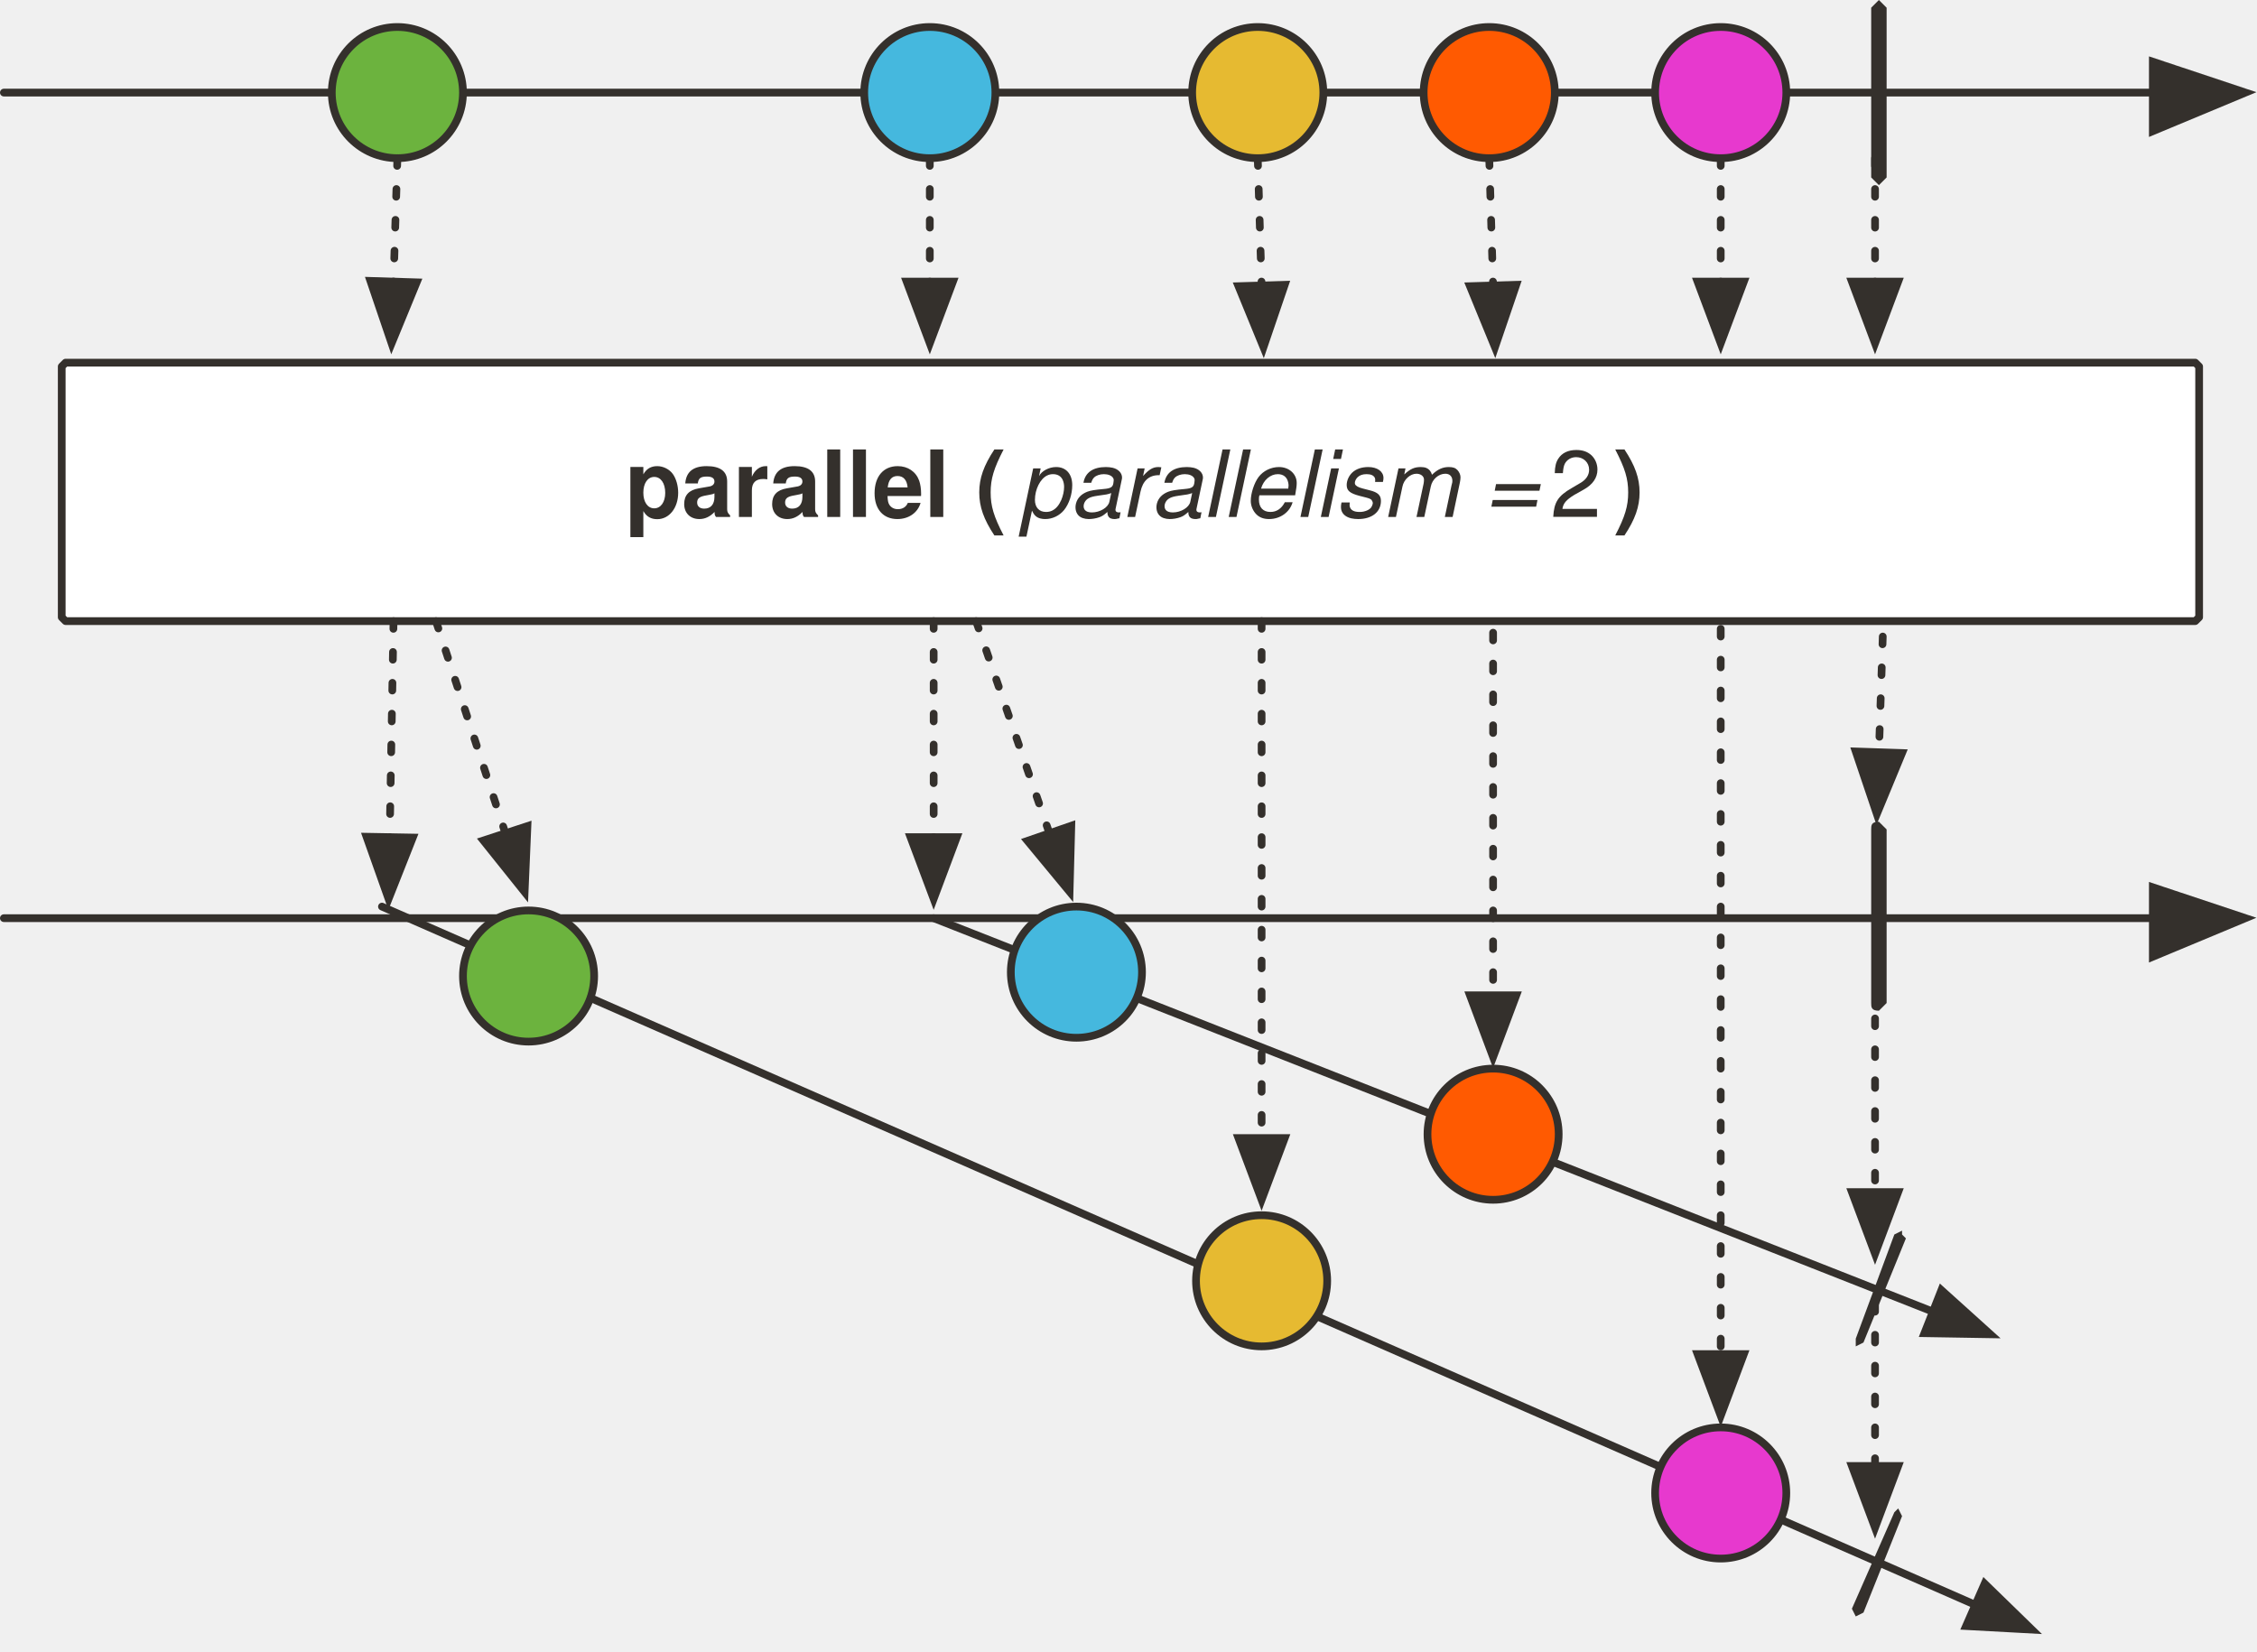
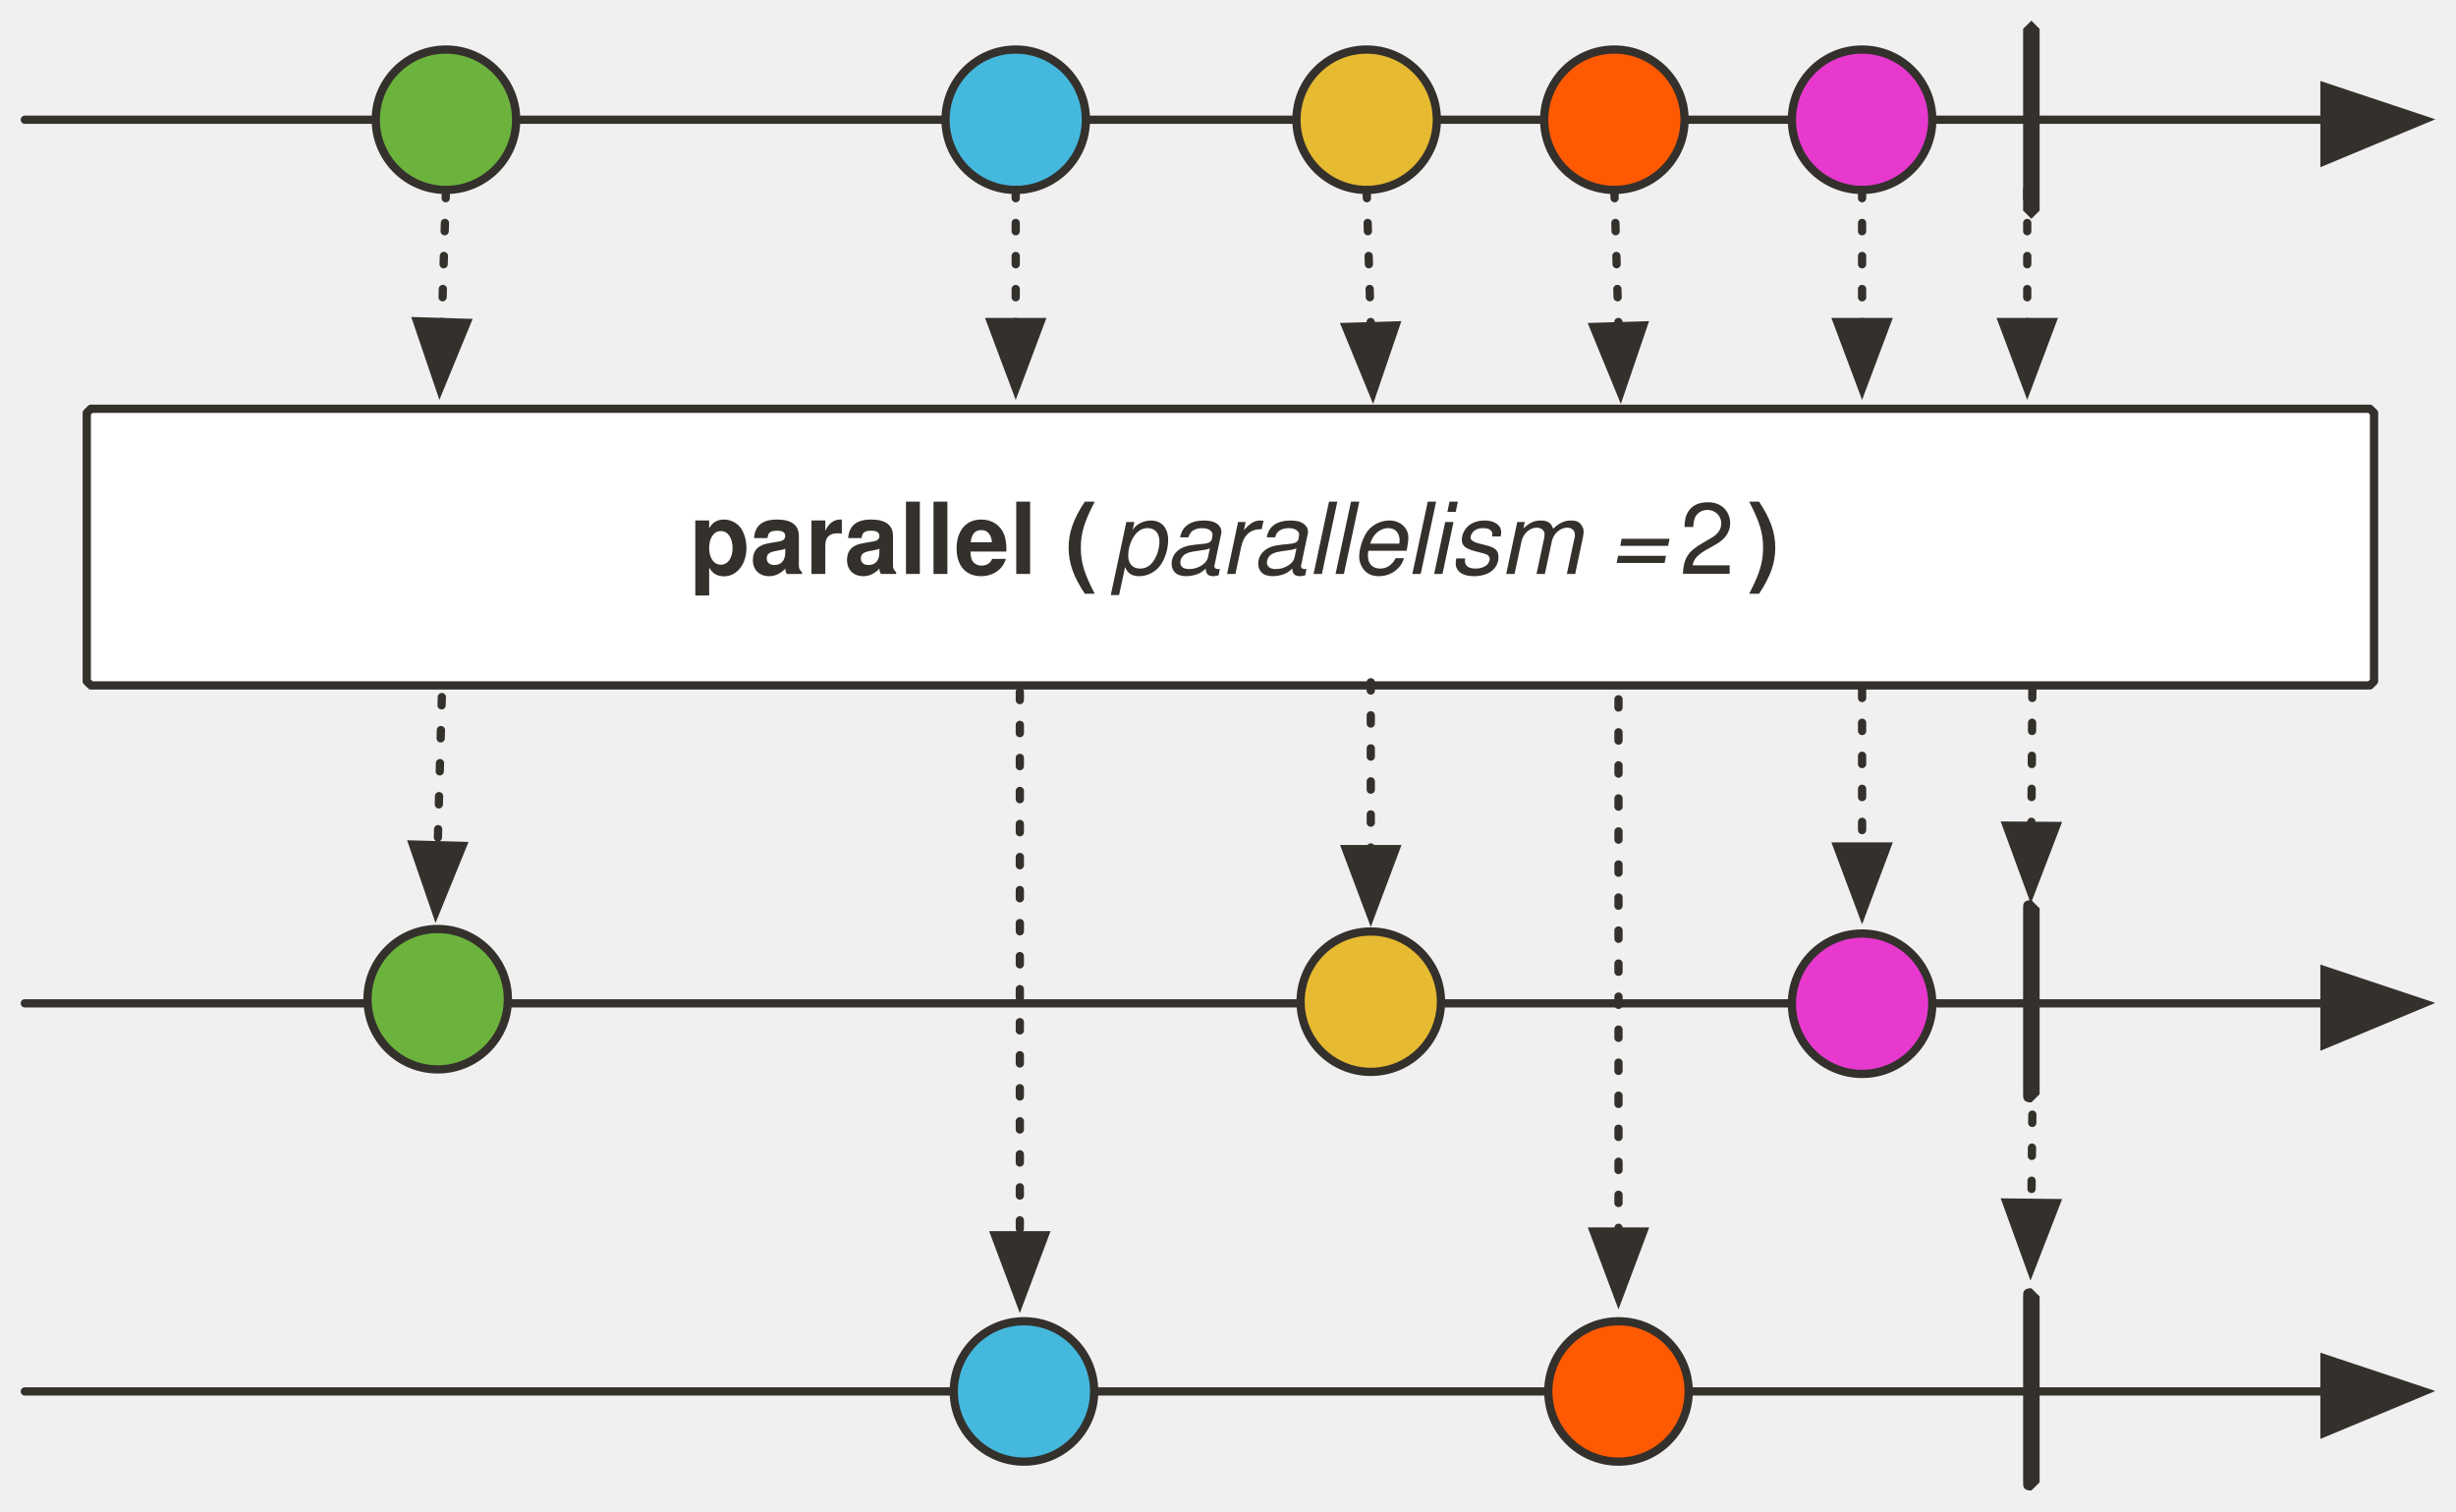
- <svg xmlns="http://www.w3.org/2000/svg" version="1.1" viewBox="20 6 585 428" width="585" height="428" id="svg184">
+ <svg xmlns="http://www.w3.org/2000/svg" version="1.1" viewBox="20 6 594.864 366" width="594.864" height="366" id="svg184">
  <defs id="defs20">
-     <marker orient="auto" overflow="visible" markerUnits="strokeWidth" id="FilledArrow_Marker" stroke-miterlimit="10" viewBox="-1 -6 14 12" markerWidth="14" markerHeight="12" color="#34302c" stroke-linejoin="miter">
+     <marker orient="auto" overflow="visible" markerUnits="strokeWidth" id="FilledArrow_Marker" stroke-miterlimit="10" viewBox="-1 -6 14 12" markerWidth="14" markerHeight="12" style="color:#34302c;overflow:visible;stroke-linejoin:miter;stroke-miterlimit:10">
      <g id="g4">
-         <path d="M12 0L0-4v9z" id="path2" fill="currentColor" stroke="currentColor" stroke-width="1" />
+         <path d="M 12,0 0,-4 v 9 z" id="path2" style="fill:currentColor;stroke:currentColor;stroke-width:1" />
      </g>
    </marker>
    <font-face font-family="'Tahoma','Nimbus Sans L'" font-size="24" panose-1="2 11 9 2 3 0 4 2 2 3" units-per-em="1000" underline-position="-75" underline-thickness="50" slope="0" x-height="501" cap-height="682" ascent="923" descent="-235" font-weight="700" id="font-face7" stemv="0" stemh="0" accent-height="0" ideographic="0" alphabetic="0" mathematical="0" hanging="0" v-ideographic="0" v-alphabetic="0" v-mathematical="0" v-hanging="0" strikethrough-position="0" strikethrough-thickness="0" overline-position="0" overline-thickness="0">
      <font-face-src>
        <font-face-name name="Tahoma-Bold" />
      </font-face-src>
    </font-face>
    <font-face font-family="'Tahoma','Nimbus Sans L'" font-size="24" panose-1="2 11 5 2 2 1 4 9 2 3" units-per-em="1000" underline-position="-75" underline-thickness="50" slope="-333" x-height="456" cap-height="687" ascent="909" descent="-230" font-style="italic" font-weight="400" id="font-face9" stemv="0" stemh="0" accent-height="0" ideographic="0" alphabetic="0" mathematical="0" hanging="0" v-ideographic="0" v-alphabetic="0" v-mathematical="0" v-hanging="0" strikethrough-position="0" strikethrough-thickness="0" overline-position="0" overline-thickness="0">
      <font-face-src>
        <font-face-name name="Tahoma-Italic" />
      </font-face-src>
    </font-face>
    <font-face font-family="'Tahoma','Nimbus Sans L'" font-size="24" panose-1="2 11 5 2 2 1 4 2 2 3" units-per-em="1000" underline-position="-75" underline-thickness="50" slope="0" x-height="450" cap-height="687" ascent="918" descent="-230" font-weight="400" id="font-face11" stemv="0" stemh="0" accent-height="0" ideographic="0" alphabetic="0" mathematical="0" hanging="0" v-ideographic="0" v-alphabetic="0" v-mathematical="0" v-hanging="0" strikethrough-position="0" strikethrough-thickness="0" overline-position="0" overline-thickness="0">
      <font-face-src>
        <font-face-name name="Tahoma" />
      </font-face-src>
    </font-face>
    <font-face font-family="'Tahoma','Nimbus Sans L'" font-size="16" panose-1="2 0 8 3 0 0 0 9 0 4" units-per-em="1000" underline-position="-100" underline-thickness="50" slope="0" x-height="517" cap-height="714" ascent="975" descent="-217" font-weight="700" id="font-face13" stemv="0" stemh="0" accent-height="0" ideographic="0" alphabetic="0" mathematical="0" hanging="0" v-ideographic="0" v-alphabetic="0" v-mathematical="0" v-hanging="0" strikethrough-position="0" strikethrough-thickness="0" overline-position="0" overline-thickness="0">
      <font-face-src>
        <font-face-name name="Tahoma-Bold" />
      </font-face-src>
    </font-face>
-     <marker orient="auto" overflow="visible" markerUnits="strokeWidth" id="FilledArrow_Marker_2" stroke-miterlimit="10" viewBox="-1 -5 11 10" markerWidth="11" markerHeight="10" color="#34302c" stroke-linejoin="miter">
+     <marker orient="auto" overflow="visible" markerUnits="strokeWidth" id="FilledArrow_Marker_2" stroke-miterlimit="10" viewBox="-1 -5 11 10" markerWidth="11" markerHeight="10" style="color:#34302c;overflow:visible;stroke-linejoin:miter;stroke-miterlimit:10">
      <g id="g17">
-         <path d="M8 0L0-3v6z" id="path15" fill="currentColor" stroke="currentColor" stroke-width="1" />
+         <path d="M 8,0 0,-3 v 6 z" id="path15" style="fill:currentColor;stroke:currentColor;stroke-width:1" />
      </g>
    </marker>
-     <marker orient="auto" overflow="visible" markerUnits="strokeWidth" id="FilledArrow_Marker-3" stroke-miterlimit="10" viewBox="-1 -6 14 12" markerWidth="14" markerHeight="12" color="#34302c" stroke-linejoin="miter">
+     <marker orient="auto" overflow="visible" markerUnits="strokeWidth" id="FilledArrow_Marker-3" stroke-miterlimit="10" viewBox="-1 -6 14 12" markerWidth="14" markerHeight="12" style="color:#34302c;overflow:visible;stroke-linejoin:miter;stroke-miterlimit:10">
      <g id="g4-6">
-         <path d="M12 0L0-4v9z" id="path2-7" fill="currentColor" stroke="currentColor" stroke-width="1" />
+         <path d="M 12,0 0,-4 v 9 z" id="path2-7" style="fill:currentColor;stroke:currentColor;stroke-width:1" />
      </g>
    </marker>
-     <marker orient="auto" overflow="visible" markerUnits="strokeWidth" id="marker929" stroke-miterlimit="10" viewBox="-1 -6 14 12" markerWidth="14" markerHeight="12" color="#34302c" stroke-linejoin="miter">
+     <marker orient="auto" overflow="visible" markerUnits="strokeWidth" id="marker929" stroke-miterlimit="10" viewBox="-1 -6 14 12" markerWidth="14" markerHeight="12" style="color:#34302c;overflow:visible;stroke-linejoin:miter;stroke-miterlimit:10">
      <g id="g927">
-         <path d="M12 0L0-4v9z" id="path925" fill="currentColor" stroke="currentColor" stroke-width="1" />
+         <path d="M 12,0 0,-4 v 9 z" id="path925" style="fill:currentColor;stroke:currentColor;stroke-width:1" />
      </g>
    </marker>
-     <marker orient="auto" overflow="visible" markerUnits="strokeWidth" id="FilledArrow_Marker_2-5" stroke-miterlimit="10" viewBox="-1 -5 11 10" markerWidth="11" markerHeight="10" color="#34302c" stroke-linejoin="miter">
+     <marker orient="auto" overflow="visible" markerUnits="strokeWidth" id="FilledArrow_Marker_2-5" stroke-miterlimit="10" viewBox="-1 -5 11 10" markerWidth="11" markerHeight="10" style="color:#34302c;overflow:visible;stroke-linejoin:miter;stroke-miterlimit:10">
      <g id="g17-3">
-         <path d="M8 0L0-3v6z" id="path15-5" fill="currentColor" stroke="currentColor" stroke-width="1" />
+         <path d="M 8,0 0,-3 v 6 z" id="path15-5" style="fill:currentColor;stroke:currentColor;stroke-width:1" />
      </g>
    </marker>
-     <marker orient="auto" overflow="visible" markerUnits="strokeWidth" id="marker938" stroke-miterlimit="10" viewBox="-1 -5 11 10" markerWidth="11" markerHeight="10" color="#34302c" stroke-linejoin="miter">
+     <marker orient="auto" overflow="visible" markerUnits="strokeWidth" id="marker938" stroke-miterlimit="10" viewBox="-1 -5 11 10" markerWidth="11" markerHeight="10" style="color:#34302c;overflow:visible;stroke-linejoin:miter;stroke-miterlimit:10">
      <g id="g936">
-         <path d="M8 0L0-3v6z" id="path934" fill="currentColor" stroke="currentColor" stroke-width="1" />
+         <path d="M 8,0 0,-3 v 6 z" id="path934" style="fill:currentColor;stroke:currentColor;stroke-width:1" />
      </g>
    </marker>
-     <marker orient="auto" overflow="visible" markerUnits="strokeWidth" id="marker944" stroke-miterlimit="10" viewBox="-1 -5 11 10" markerWidth="11" markerHeight="10" color="#34302c" stroke-linejoin="miter">
+     <marker orient="auto" overflow="visible" markerUnits="strokeWidth" id="marker944" stroke-miterlimit="10" viewBox="-1 -5 11 10" markerWidth="11" markerHeight="10" style="color:#34302c;overflow:visible;stroke-linejoin:miter;stroke-miterlimit:10">
      <g id="g942">
-         <path d="M8 0L0-3v6z" id="path940" fill="currentColor" stroke="currentColor" stroke-width="1" />
+         <path d="M 8,0 0,-3 v 6 z" id="path940" style="fill:currentColor;stroke:currentColor;stroke-width:1" />
      </g>
    </marker>
-     <marker orient="auto" overflow="visible" markerUnits="strokeWidth" id="marker950" stroke-miterlimit="10" viewBox="-1 -5 11 10" markerWidth="11" markerHeight="10" color="#34302c" stroke-linejoin="miter">
+     <marker orient="auto" overflow="visible" markerUnits="strokeWidth" id="marker950" stroke-miterlimit="10" viewBox="-1 -5 11 10" markerWidth="11" markerHeight="10" style="color:#34302c;overflow:visible;stroke-linejoin:miter;stroke-miterlimit:10">
      <g id="g948">
-         <path d="M8 0L0-3v6z" id="path946" fill="currentColor" stroke="currentColor" stroke-width="1" />
+         <path d="M 8,0 0,-3 v 6 z" id="path946" style="fill:currentColor;stroke:currentColor;stroke-width:1" />
      </g>
    </marker>
-     <marker orient="auto" overflow="visible" markerUnits="strokeWidth" id="marker956" stroke-miterlimit="10" viewBox="-1 -5 11 10" markerWidth="11" markerHeight="10" color="#34302c" stroke-linejoin="miter">
+     <marker orient="auto" overflow="visible" markerUnits="strokeWidth" id="marker956" stroke-miterlimit="10" viewBox="-1 -5 11 10" markerWidth="11" markerHeight="10" style="color:#34302c;overflow:visible;stroke-linejoin:miter;stroke-miterlimit:10">
      <g id="g954">
-         <path d="M8 0L0-3v6z" id="path952" fill="currentColor" stroke="currentColor" stroke-width="1" />
+         <path d="M 8,0 0,-3 v 6 z" id="path952" style="fill:currentColor;stroke:currentColor;stroke-width:1" />
      </g>
    </marker>
-     <marker orient="auto" overflow="visible" markerUnits="strokeWidth" id="marker962" stroke-miterlimit="10" viewBox="-1 -5 11 10" markerWidth="11" markerHeight="10" color="#34302c" stroke-linejoin="miter">
+     <marker orient="auto" overflow="visible" markerUnits="strokeWidth" id="marker962" stroke-miterlimit="10" viewBox="-1 -5 11 10" markerWidth="11" markerHeight="10" style="color:#34302c;overflow:visible;stroke-linejoin:miter;stroke-miterlimit:10">
      <g id="g960">
-         <path d="M8 0L0-3v6z" id="path958" fill="currentColor" stroke="currentColor" stroke-width="1" />
+         <path d="M 8,0 0,-3 v 6 z" id="path958" style="fill:currentColor;stroke:currentColor;stroke-width:1" />
      </g>
    </marker>
-     <marker orient="auto" overflow="visible" markerUnits="strokeWidth" id="marker968" stroke-miterlimit="10" viewBox="-1 -5 11 10" markerWidth="11" markerHeight="10" color="#34302c" stroke-linejoin="miter">
+     <marker orient="auto" overflow="visible" markerUnits="strokeWidth" id="marker968" stroke-miterlimit="10" viewBox="-1 -5 11 10" markerWidth="11" markerHeight="10" style="color:#34302c;overflow:visible;stroke-linejoin:miter;stroke-miterlimit:10">
      <g id="g966">
-         <path d="M8 0L0-3v6z" id="path964" fill="currentColor" stroke="currentColor" stroke-width="1" />
+         <path d="M 8,0 0,-3 v 6 z" id="path964" style="fill:currentColor;stroke:currentColor;stroke-width:1" />
      </g>
    </marker>
-     <marker orient="auto" overflow="visible" markerUnits="strokeWidth" id="marker974" stroke-miterlimit="10" viewBox="-1 -5 11 10" markerWidth="11" markerHeight="10" color="#34302c" stroke-linejoin="miter">
+     <marker orient="auto" overflow="visible" markerUnits="strokeWidth" id="marker974" stroke-miterlimit="10" viewBox="-1 -5 11 10" markerWidth="11" markerHeight="10" style="color:#34302c;overflow:visible;stroke-linejoin:miter;stroke-miterlimit:10">
      <g id="g972">
-         <path d="M8 0L0-3v6z" id="path970" fill="currentColor" stroke="currentColor" stroke-width="1" />
+         <path d="M 8,0 0,-3 v 6 z" id="path970" style="fill:currentColor;stroke:currentColor;stroke-width:1" />
      </g>
    </marker>
-     <marker orient="auto" overflow="visible" markerUnits="strokeWidth" id="marker980" stroke-miterlimit="10" viewBox="-1 -5 11 10" markerWidth="11" markerHeight="10" color="#34302c" stroke-linejoin="miter">
+     <marker orient="auto" overflow="visible" markerUnits="strokeWidth" id="marker980" stroke-miterlimit="10" viewBox="-1 -5 11 10" markerWidth="11" markerHeight="10" style="color:#34302c;overflow:visible;stroke-linejoin:miter;stroke-miterlimit:10">
      <g id="g978">
-         <path d="M8 0L0-3v6z" id="path976" fill="currentColor" stroke="currentColor" stroke-width="1" />
+         <path d="M 8,0 0,-3 v 6 z" id="path976" style="fill:currentColor;stroke:currentColor;stroke-width:1" />
      </g>
    </marker>
-     <marker orient="auto" overflow="visible" markerUnits="strokeWidth" id="marker986" stroke-miterlimit="10" viewBox="-1 -5 11 10" markerWidth="11" markerHeight="10" color="#34302c" stroke-linejoin="miter">
+     <marker orient="auto" overflow="visible" markerUnits="strokeWidth" id="marker986" stroke-miterlimit="10" viewBox="-1 -5 11 10" markerWidth="11" markerHeight="10" style="color:#34302c;overflow:visible;stroke-linejoin:miter;stroke-miterlimit:10">
      <g id="g984">
-         <path d="M8 0L0-3v6z" id="path982" fill="currentColor" stroke="currentColor" stroke-width="1" />
+         <path d="M 8,0 0,-3 v 6 z" id="path982" style="fill:currentColor;stroke:currentColor;stroke-width:1" />
      </g>
    </marker>
-     <marker orient="auto" overflow="visible" markerUnits="strokeWidth" id="marker992" stroke-miterlimit="10" viewBox="-1 -5 11 10" markerWidth="11" markerHeight="10" color="#34302c" stroke-linejoin="miter">
+     <marker orient="auto" overflow="visible" markerUnits="strokeWidth" id="marker992" stroke-miterlimit="10" viewBox="-1 -5 11 10" markerWidth="11" markerHeight="10" style="color:#34302c;overflow:visible;stroke-linejoin:miter;stroke-miterlimit:10">
      <g id="g990">
-         <path d="M8 0L0-3v6z" id="path988" fill="currentColor" stroke="currentColor" stroke-width="1" />
+         <path d="M 8,0 0,-3 v 6 z" id="path988" style="fill:currentColor;stroke:currentColor;stroke-width:1" />
      </g>
    </marker>
-     <marker orient="auto" overflow="visible" markerUnits="strokeWidth" id="marker998" stroke-miterlimit="10" viewBox="-1 -5 11 10" markerWidth="11" markerHeight="10" color="#34302c" stroke-linejoin="miter">
+     <marker orient="auto" overflow="visible" markerUnits="strokeWidth" id="marker998" stroke-miterlimit="10" viewBox="-1 -5 11 10" markerWidth="11" markerHeight="10" style="color:#34302c;overflow:visible;stroke-linejoin:miter;stroke-miterlimit:10">
      <g id="g996">
-         <path d="M8 0L0-3v6z" id="path994" fill="currentColor" stroke="currentColor" stroke-width="1" />
+         <path d="M 8,0 0,-3 v 6 z" id="path994" style="fill:currentColor;stroke:currentColor;stroke-width:1" />
      </g>
    </marker>
  </defs>
-   <path id="line28" fill="none" fill-opacity="1" stroke="#34302c" stroke-width="2" stroke-linecap="round" stroke-linejoin="round" stroke-dasharray="none" stroke-opacity="1" marker-end="url(#FilledArrow_Marker)" d="M21 244h557" />
-   <path d="M37 100h552l1 1v65l-1 1H37l-1-1v-65l1-1z" id="path33" fill="#fff" fill-opacity="1" stroke="#34302c" stroke-width="2" stroke-linecap="round" stroke-linejoin="round" stroke-dasharray="none" stroke-opacity="1" />
-   <text id="text43" x="22" y="118" fill="#34302c" fill-opacity="1" stroke="none" stroke-dasharray="none" stroke-opacity="1">
-     <tspan font-size="24" font-weight="700" x="182" y="140" id="tspan35" font-family="'Tahoma','Nimbus Sans L'" fill="#34302c">parallel (</tspan>
-     <tspan font-size="24" font-style="italic" font-weight="400" y="140" id="tspan37" font-family="'Tahoma','Nimbus Sans L'" fill="#34302c">parallelism =</tspan>
-     <tspan font-size="24" font-weight="400" y="140" id="tspan39" font-family="'Tahoma','Nimbus Sans L'" fill="#34302c">2</tspan>
-     <tspan font-size="24" font-weight="700" y="140" id="tspan41" font-family="'Tahoma','Nimbus Sans L'" fill="#34302c">)</tspan>
+   <path id="line28" d="M 26.014,249 H 583.014" style="fill:none;fill-opacity:1;stroke:#34302c;stroke-width:2;stroke-linecap:round;stroke-linejoin:round;stroke-dasharray:none;stroke-opacity:1;marker-end:url(#FilledArrow_Marker)" />
+   <path d="M 42.014,105 H 594.014 l 1,1 v 65 l -1,1 H 42.014 l -1,-1 v -65 z" id="path33" style="fill:#ffffff;fill-opacity:1;stroke:#34302c;stroke-width:2;stroke-linecap:round;stroke-linejoin:round;stroke-dasharray:none;stroke-opacity:1" />
+   <text id="text43" x="27.014" y="123" style="fill:#34302c;fill-opacity:1;stroke:none;stroke-dasharray:none;stroke-opacity:1">
+     <tspan font-size="24" font-weight="700" x="187.014" y="145" id="tspan35" style="font-weight:700;font-size:24px;font-family:Tahoma, 'Nimbus Sans L';fill:#34302c">parallel (</tspan>
+     <tspan font-size="24" font-style="italic" font-weight="400" y="145" id="tspan37" style="font-style:italic;font-weight:400;font-size:24px;font-family:Tahoma, 'Nimbus Sans L';fill:#34302c">parallelism =</tspan>
+     <tspan font-size="24" font-weight="400" y="145" id="tspan39" style="font-weight:400;font-size:24px;font-family:Tahoma, 'Nimbus Sans L';fill:#34302c">2</tspan>
+     <tspan font-size="24" font-weight="700" y="145" id="tspan41" style="font-weight:700;font-size:24px;font-family:Tahoma, 'Nimbus Sans L';fill:#34302c">)</tspan>
  </text>
-   <path id="line55" fill="none" fill-opacity="1" stroke="#34302c" stroke-width="2" stroke-linecap="round" stroke-linejoin="round" stroke-dasharray="none" stroke-opacity="1" marker-end="url(#FilledArrow_Marker)" d="M21 30h557" />
-   <ellipse id="ellipse58" ry="17" rx="17" cy="30" cx="123" fill="#6cb33e" fill-opacity="1" stroke="none" stroke-dasharray="none" stroke-opacity="1" />
-   <ellipse id="ellipse60" ry="17" rx="17" cy="30" cx="123" fill="none" fill-opacity="1" stroke="#34302c" stroke-width="2" stroke-linecap="round" stroke-linejoin="round" stroke-dasharray="none" stroke-opacity="1" />
-   <ellipse id="ellipse67" ry="17" rx="17" cy="30" cx="261" fill="#45b8de" fill-opacity="1" stroke="none" stroke-dasharray="none" stroke-opacity="1" />
-   <ellipse id="ellipse69" ry="17" rx="17" cy="30" cx="261" fill="none" fill-opacity="1" stroke="#34302c" stroke-width="2" stroke-linecap="round" stroke-linejoin="round" stroke-dasharray="none" stroke-opacity="1" />
-   <path id="path76" d="M507 6l2 2v44l-2 2-2-2V8l2-2z" fill="#34302c" fill-opacity="1" stroke="none" stroke-dasharray="none" stroke-opacity="1" />
-   <ellipse id="ellipse79" ry="17" rx="17" cy="30" cx="466" fill="#e739ce" fill-opacity="1" stroke="none" stroke-dasharray="none" stroke-opacity="1" />
-   <ellipse id="ellipse81" ry="17" rx="17" cy="30" cx="466" fill="none" fill-opacity="1" stroke="#34302c" stroke-width="2" stroke-linecap="round" stroke-linejoin="round" stroke-dasharray="none" stroke-opacity="1" />
-   <path id="line88" fill="none" fill-opacity="1" stroke="#34302c" stroke-width="2" stroke-linecap="round" stroke-linejoin="round" stroke-dasharray="2,6" stroke-opacity="1" marker-end="url(#FilledArrow_Marker_2)" d="M123 47l-1 32" />
-   <path id="line91" fill="none" fill-opacity="1" stroke="#34302c" stroke-width="2" stroke-linecap="round" stroke-linejoin="round" stroke-dasharray="2,6" stroke-opacity="1" marker-end="url(#FilledArrow_Marker_2)" d="M261 47v32" />
-   <path id="line94" fill="none" fill-opacity="1" stroke="#34302c" stroke-width="2" stroke-linecap="round" stroke-linejoin="round" stroke-dasharray="2,6" stroke-opacity="1" marker-end="url(#FilledArrow_Marker_2)" d="M466 47v32" />
-   <path id="path99" d="M507 219l2 2v45l-2 2c-2 0-2-1-2-2v-45c0-1 0-2 2-2z" fill="#34302c" fill-opacity="1" stroke="none" stroke-dasharray="none" stroke-opacity="1" />
-   <path id="line102" fill="none" fill-opacity="1" stroke="#34302c" stroke-width="2" stroke-linecap="round" stroke-linejoin="round" stroke-dasharray="none" stroke-opacity="1" marker-end="url(#FilledArrow_Marker_2)" d="M119 241l413 181" />
-   <path id="path105" d="M512 397l1 2-10 25-2 1-1-2 11-25 1-1z" fill="#34302c" fill-opacity="1" stroke="none" stroke-width="1" stroke-dasharray="none" stroke-opacity="1" />
-   <path id="line109" fill="none" fill-opacity="1" stroke="#34302c" stroke-width="2" stroke-linecap="round" stroke-linejoin="round" stroke-dasharray="none" stroke-opacity="1" marker-end="url(#FilledArrow_Marker_2)" d="M262 244l259 102" />
-   <path id="path112" d="M513 325v1l1 1-11 27-2 1v-2l10-27 2-1z" fill="#34302c" fill-opacity="1" stroke="none" stroke-width="1" stroke-dasharray="none" stroke-opacity="1" />
-   <ellipse id="ellipse116" ry="17" rx="17" cy="30" cx="346" fill="#e6ba31" fill-opacity="1" stroke="none" stroke-dasharray="none" stroke-opacity="1" />
-   <ellipse id="ellipse118" ry="17" rx="17" cy="30" cx="346" fill="none" fill-opacity="1" stroke="#34302c" stroke-width="2" stroke-linecap="round" stroke-linejoin="round" stroke-dasharray="none" stroke-opacity="1" />
-   <path id="line125" fill="none" fill-opacity="1" stroke="#34302c" stroke-width="2" stroke-linecap="round" stroke-linejoin="round" stroke-dasharray="2,6" stroke-opacity="1" marker-end="url(#FilledArrow_Marker_2)" d="M346 47l1 33" />
-   <path id="line128" fill="none" fill-opacity="1" stroke="#34302c" stroke-width="2" stroke-linecap="round" stroke-linejoin="round" stroke-dasharray="2,6" stroke-opacity="1" marker-end="url(#FilledArrow_Marker_2)" d="M262 167v56" />
-   <path id="line131" fill="none" fill-opacity="1" stroke="#34302c" stroke-width="2" stroke-linecap="round" stroke-linejoin="round" stroke-dasharray="2,6" stroke-opacity="1" marker-end="url(#FilledArrow_Marker_2)" d="M122 167l-1 56" />
-   <ellipse id="ellipse134" ry="17" rx="17" cy="259" cx="157" fill="#6cb33e" fill-opacity="1" stroke="none" stroke-dasharray="none" stroke-opacity="1" />
-   <ellipse id="ellipse136" ry="17" rx="17" cy="259" cx="157" fill="none" fill-opacity="1" stroke="#34302c" stroke-width="2" stroke-linecap="round" stroke-linejoin="round" stroke-dasharray="none" stroke-opacity="1" />
-   <ellipse id="ellipse143" ry="17" rx="17" cy="338" cx="347" fill="#e6ba31" fill-opacity="1" stroke="none" stroke-dasharray="none" stroke-opacity="1" />
-   <ellipse id="ellipse145" ry="17" rx="17" cy="338" cx="347" fill="none" fill-opacity="1" stroke="#34302c" stroke-width="2" stroke-linecap="round" stroke-linejoin="round" stroke-dasharray="none" stroke-opacity="1" />
-   <path id="line152" fill="none" fill-opacity="1" stroke="#34302c" stroke-width="2" stroke-linecap="round" stroke-linejoin="round" stroke-dasharray="2,6" stroke-opacity="1" marker-end="url(#FilledArrow_Marker_2)" d="M347 167v134" />
-   <path id="line155" fill="none" fill-opacity="1" stroke="#34302c" stroke-width="2" stroke-linecap="round" stroke-linejoin="round" stroke-dasharray="2,6" stroke-opacity="1" marker-end="url(#FilledArrow_Marker_2)" d="M133 167l18 55" />
-   <ellipse id="ellipse158" ry="17" rx="17" cy="258" cx="299" fill="#45b8de" fill-opacity="1" stroke="none" stroke-dasharray="none" stroke-opacity="1" />
-   <ellipse id="ellipse160" ry="17" rx="17" cy="258" cx="299" fill="none" fill-opacity="1" stroke="#34302c" stroke-width="2" stroke-linecap="round" stroke-linejoin="round" stroke-dasharray="none" stroke-opacity="1" />
-   <path id="line167" fill="none" fill-opacity="1" stroke="#34302c" stroke-width="2" stroke-linecap="round" stroke-linejoin="round" stroke-dasharray="2,6" stroke-opacity="1" marker-end="url(#FilledArrow_Marker_2)" d="M273 167l19 55" />
-   <ellipse id="ellipse170" ry="17" rx="17" cy="393" cx="466" fill="#e739ce" fill-opacity="1" stroke="none" stroke-dasharray="none" stroke-opacity="1" />
-   <ellipse id="ellipse172" ry="17" rx="17" cy="393" cx="466" fill="none" fill-opacity="1" stroke="#34302c" stroke-width="2" stroke-linecap="round" stroke-linejoin="round" stroke-dasharray="none" stroke-opacity="1" />
-   <path id="line179" fill="none" fill-opacity="1" stroke="#34302c" stroke-width="2" stroke-linecap="round" stroke-linejoin="round" stroke-dasharray="2,6" stroke-opacity="1" marker-end="url(#FilledArrow_Marker_2)" d="M466 169v188" />
-   <path id="line1488" fill="none" fill-opacity="1" stroke="#34302c" stroke-width="2" stroke-linecap="round" stroke-linejoin="round" stroke-dasharray="2,6" stroke-opacity="1" marker-end="url(#FilledArrow_Marker_2)" d="M506 47v32" />
-   <path id="line1490" fill="none" fill-opacity="1" stroke="#34302c" stroke-width="2" stroke-linecap="round" stroke-linejoin="round" stroke-dasharray="2,6" stroke-opacity="1" marker-end="url(#FilledArrow_Marker_2)" d="M506 270v45" />
-   <path id="line1492" fill="none" fill-opacity="1" stroke="#34302c" stroke-width="2" stroke-linecap="round" stroke-linejoin="round" stroke-dasharray="2,6" stroke-opacity="1" marker-end="url(#FilledArrow_Marker_2)" d="M506 344v42" />
-   <path id="line1494" fill="none" fill-opacity="1" stroke="#34302c" stroke-width="2" stroke-linecap="round" stroke-linejoin="round" stroke-dasharray="2,6" stroke-opacity="1" marker-end="url(#FilledArrow_Marker_2)" d="M508 171l-1 30" />
-   <ellipse cx="406" cy="30" rx="17" ry="17" id="ellipse1052" fill="#ff5a01" fill-opacity="1" stroke="none" stroke-dasharray="none" stroke-opacity="1" />
-   <ellipse cx="406" cy="30" rx="17" ry="17" id="ellipse1054" fill="none" fill-opacity="1" stroke="#34302c" stroke-width="2" stroke-linecap="round" stroke-linejoin="round" stroke-dasharray="none" stroke-opacity="1" />
-   <path id="line1056" fill="none" fill-opacity="1" stroke="#34302c" stroke-width="2" stroke-linecap="round" stroke-linejoin="round" stroke-dasharray="2,6" stroke-opacity="1" marker-end="url(#FilledArrow_Marker_2)" d="M406 47l1 33" />
-   <ellipse cx="407" cy="300" rx="17" ry="17" id="ellipse1058" fill="#ff5a01" fill-opacity="1" stroke="none" stroke-dasharray="none" stroke-opacity="1" />
-   <ellipse cx="407" cy="300" rx="17" ry="17" id="ellipse1060" fill="none" fill-opacity="1" stroke="#34302c" stroke-width="2" stroke-linecap="round" stroke-linejoin="round" stroke-dasharray="none" stroke-opacity="1" />
-   <path id="line1062" fill="none" fill-opacity="1" stroke="#34302c" stroke-width="2" stroke-linecap="round" stroke-linejoin="round" stroke-dasharray="2,6" stroke-opacity="1" marker-end="url(#FilledArrow_Marker_2)" d="M407 170v94" />
+   <path id="line55" d="M 26.014,35 H 583.014" style="fill:none;fill-opacity:1;stroke:#34302c;stroke-width:2;stroke-linecap:round;stroke-linejoin:round;stroke-dasharray:none;stroke-opacity:1;marker-end:url(#FilledArrow_Marker)" />
+   <circle id="ellipse58" cy="35" cx="128.014" r="17" style="fill:#6cb33e;fill-opacity:1;stroke:none;stroke-dasharray:none;stroke-opacity:1" />
+   <circle id="ellipse60" cy="35" cx="128.014" r="17" style="fill:none;fill-opacity:1;stroke:#34302c;stroke-width:2;stroke-linecap:round;stroke-linejoin:round;stroke-dasharray:none;stroke-opacity:1" />
+   <circle id="ellipse67" cy="35" cx="266.014" r="17" style="fill:#45b8de;fill-opacity:1;stroke:none;stroke-dasharray:none;stroke-opacity:1" />
+   <circle id="ellipse69" cy="35" cx="266.014" r="17" style="fill:none;fill-opacity:1;stroke:#34302c;stroke-width:2;stroke-linecap:round;stroke-linejoin:round;stroke-dasharray:none;stroke-opacity:1" />
+   <path id="path76" d="m 512.014,11 2,2 v 44 l -2,2 -2,-2 V 13 Z" style="fill:#34302c;fill-opacity:1;stroke:none;stroke-dasharray:none;stroke-opacity:1" />
+   <circle id="ellipse79" cy="35" cx="471.014" r="17" style="fill:#e739ce;fill-opacity:1;stroke:none;stroke-dasharray:none;stroke-opacity:1" />
+   <circle id="ellipse81" cy="35" cx="471.014" r="17" style="fill:none;fill-opacity:1;stroke:#34302c;stroke-width:2;stroke-linecap:round;stroke-linejoin:round;stroke-dasharray:none;stroke-opacity:1" />
+   <path id="line88" d="m 128.014,52 -1,32" style="fill:none;fill-opacity:1;stroke:#34302c;stroke-width:2;stroke-linecap:round;stroke-linejoin:round;stroke-dasharray:2, 6;stroke-opacity:1;marker-end:url(#FilledArrow_Marker_2)" />
+   <path id="line91" d="M 266.014,52 V 84" style="fill:none;fill-opacity:1;stroke:#34302c;stroke-width:2;stroke-linecap:round;stroke-linejoin:round;stroke-dasharray:2, 6;stroke-opacity:1;marker-end:url(#FilledArrow_Marker_2)" />
+   <path id="line94" d="M 471.014,52 V 84" style="fill:none;fill-opacity:1;stroke:#34302c;stroke-width:2;stroke-linecap:round;stroke-linejoin:round;stroke-dasharray:2, 6;stroke-opacity:1;marker-end:url(#FilledArrow_Marker_2)" />
+   <path id="path99" d="m 512.014,224 2,2 v 45 l -2,2 c -2,0 -2,-1 -2,-2 v -45 c 0,-1 0,-2 2,-2 z" style="fill:#34302c;fill-opacity:1;stroke:none;stroke-dasharray:none;stroke-opacity:1" />
+   <circle id="ellipse116" cy="35" cx="351.014" r="17" style="fill:#e6ba31;fill-opacity:1;stroke:none;stroke-dasharray:none;stroke-opacity:1" />
+   <circle id="ellipse118" cy="35" cx="351.014" r="17" style="fill:none;fill-opacity:1;stroke:#34302c;stroke-width:2;stroke-linecap:round;stroke-linejoin:round;stroke-dasharray:none;stroke-opacity:1" />
+   <path id="line125" d="m 351.014,52 1,33" style="fill:none;fill-opacity:1;stroke:#34302c;stroke-width:2;stroke-linecap:round;stroke-linejoin:round;stroke-dasharray:2, 6;stroke-opacity:1;marker-end:url(#FilledArrow_Marker_2)" />
+   <path id="line128" d="M 267.014,173.559 V 305.173" style="fill:none;fill-opacity:1;stroke:#34302c;stroke-width:2;stroke-linecap:round;stroke-linejoin:round;stroke-dasharray:2, 6;stroke-opacity:1;marker-end:url(#FilledArrow_Marker_2)" />
+   <path id="line131" d="m 127.014,174.826 -1,35.881" style="fill:none;fill-opacity:1;stroke:#34302c;stroke-width:2;stroke-linecap:round;stroke-linejoin:round;stroke-dasharray:2, 6;stroke-opacity:1;marker-end:url(#FilledArrow_Marker_2)" />
+   <circle id="ellipse136" cy="248" cx="126.014" style="fill:#6cb33e;fill-opacity:1;stroke:#34302c;stroke-width:2;stroke-linecap:round;stroke-linejoin:round;stroke-dasharray:none;stroke-opacity:1" r="17" />
+   <path id="line152" d="m 352.014,171.242 v 40.409" style="fill:none;fill-opacity:1;stroke:#34302c;stroke-width:2;stroke-linecap:round;stroke-linejoin:round;stroke-dasharray:2, 6;stroke-opacity:1;marker-end:url(#FilledArrow_Marker_2)" />
+   <path id="line179" d="m 471.014,173.044 v 37.974" style="fill:none;fill-opacity:1;stroke:#34302c;stroke-width:2;stroke-linecap:round;stroke-linejoin:round;stroke-dasharray:2, 6;stroke-opacity:1;marker-end:url(#FilledArrow_Marker_2)" />
+   <path id="line1488" d="M 511.014,52 V 84" style="fill:none;fill-opacity:1;stroke:#34302c;stroke-width:2;stroke-linecap:round;stroke-linejoin:round;stroke-dasharray:2, 6;stroke-opacity:1;marker-end:url(#FilledArrow_Marker_2)" />
+   <path id="line1494" d="M 512.251,173.04 512.014,206" style="fill:none;fill-opacity:1;stroke:#34302c;stroke-width:2;stroke-linecap:round;stroke-linejoin:round;stroke-dasharray:2, 6;stroke-opacity:1;marker-end:url(#FilledArrow_Marker_2)" />
+   <circle cx="411.014" cy="35" id="ellipse1052" r="17" style="fill:#ff5a01;fill-opacity:1;stroke:none;stroke-dasharray:none;stroke-opacity:1" />
+   <circle cx="411.014" cy="35" id="ellipse1054" r="17" style="fill:none;fill-opacity:1;stroke:#34302c;stroke-width:2;stroke-linecap:round;stroke-linejoin:round;stroke-dasharray:none;stroke-opacity:1" />
+   <path id="line1056" d="m 411.014,52 1,33" style="fill:none;fill-opacity:1;stroke:#34302c;stroke-width:2;stroke-linecap:round;stroke-linejoin:round;stroke-dasharray:2, 6;stroke-opacity:1;marker-end:url(#FilledArrow_Marker_2)" />
+   <path id="line1062" d="M 412.014,175.362 V 304.277" style="fill:none;fill-opacity:1;stroke:#34302c;stroke-width:2;stroke-linecap:round;stroke-linejoin:round;stroke-dasharray:2, 6;stroke-opacity:1;marker-end:url(#FilledArrow_Marker_2)" />
+   <path d="M 26.014,343 H 583.014" id="path68220" style="fill:none;fill-opacity:1;stroke:#34302c;stroke-width:2;stroke-linecap:round;stroke-linejoin:round;stroke-dasharray:none;stroke-opacity:1;marker-end:url(#FilledArrow_Marker)" />
+   <path d="m 512.014,318 2,2 v 45 l -2,2 c -2,0 -2,-1 -2,-2 v -45 c 0,-1 0,-2 2,-2 z" id="path68222" style="fill:#34302c;fill-opacity:1;stroke:none;stroke-dasharray:none;stroke-opacity:1" />
+   <circle id="ellipse160" cy="343" cx="268.014" r="17" style="fill:#45b8de;fill-opacity:1;stroke:#34302c;stroke-width:2;stroke-linecap:round;stroke-linejoin:round;stroke-dasharray:none;stroke-opacity:1" />
+   <circle id="ellipse145" cy="248.604" cx="352.014" style="fill:#e6ba31;fill-opacity:1;stroke:#34302c;stroke-width:2;stroke-linecap:round;stroke-linejoin:round;stroke-dasharray:none;stroke-opacity:1" r="17" />
+   <circle id="ellipse172" cy="249.097" cx="471.014" style="fill:#e739ce;fill-opacity:1;stroke:#34302c;stroke-width:2;stroke-linecap:round;stroke-linejoin:round;stroke-dasharray:none;stroke-opacity:1" r="17" />
+   <circle cx="412.014" cy="343" id="ellipse1060" style="fill:#ff5a01;fill-opacity:1;stroke:#34302c;stroke-width:2;stroke-linecap:round;stroke-linejoin:round;stroke-dasharray:none;stroke-opacity:1" r="17" />
+   <path style="fill:none;fill-opacity:1;stroke:#34302c;stroke-width:2;stroke-linecap:round;stroke-linejoin:round;stroke-dasharray:2, 6;stroke-opacity:1;marker-end:url(#FilledArrow_Marker_2)" d="m 512.251,275.955 -0.236,21.359" id="path68370" />
</svg>
